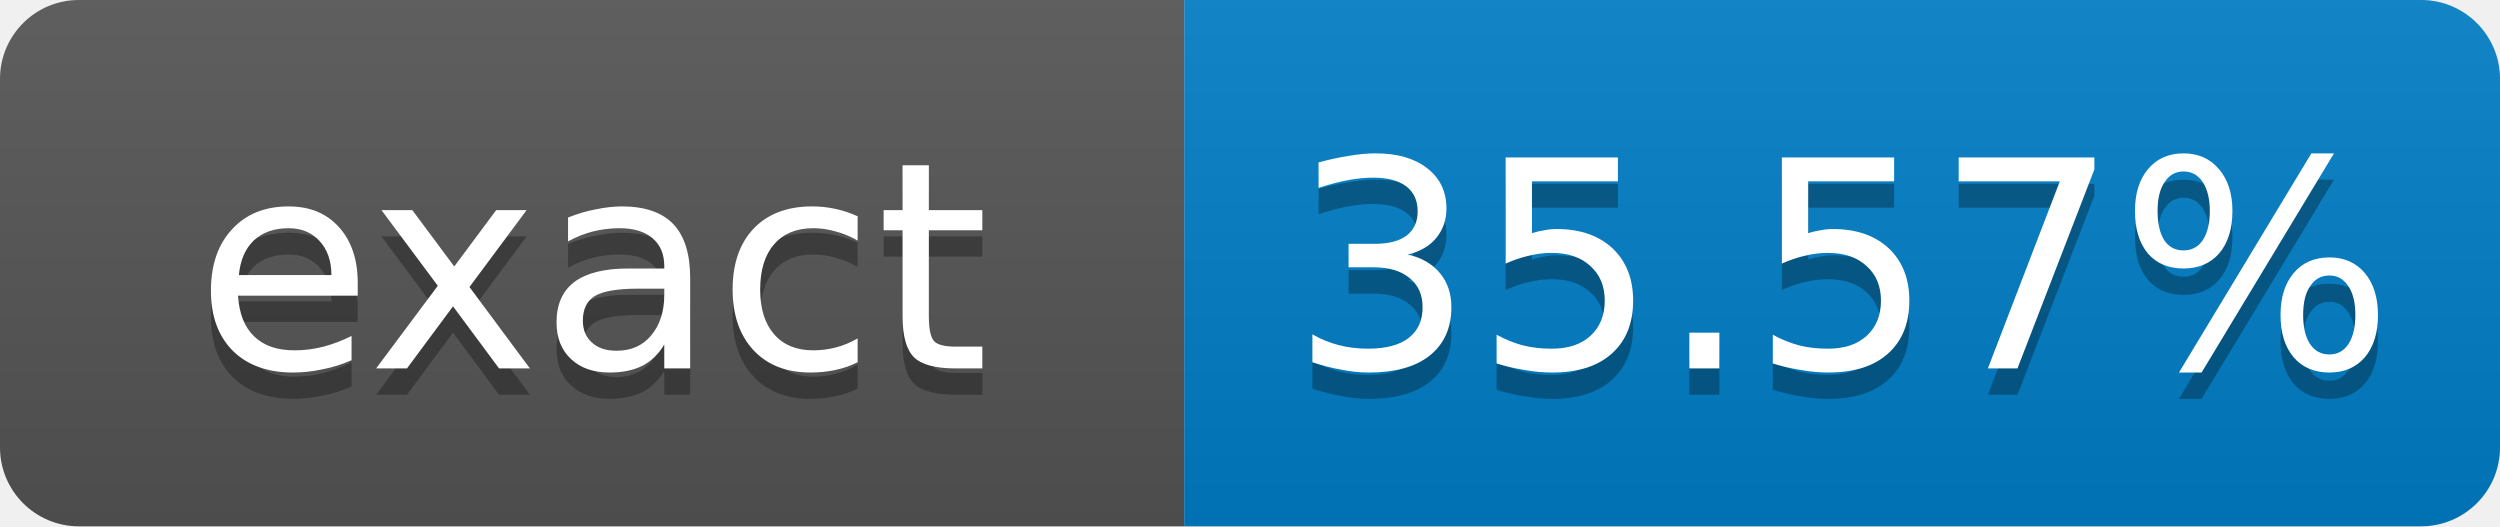
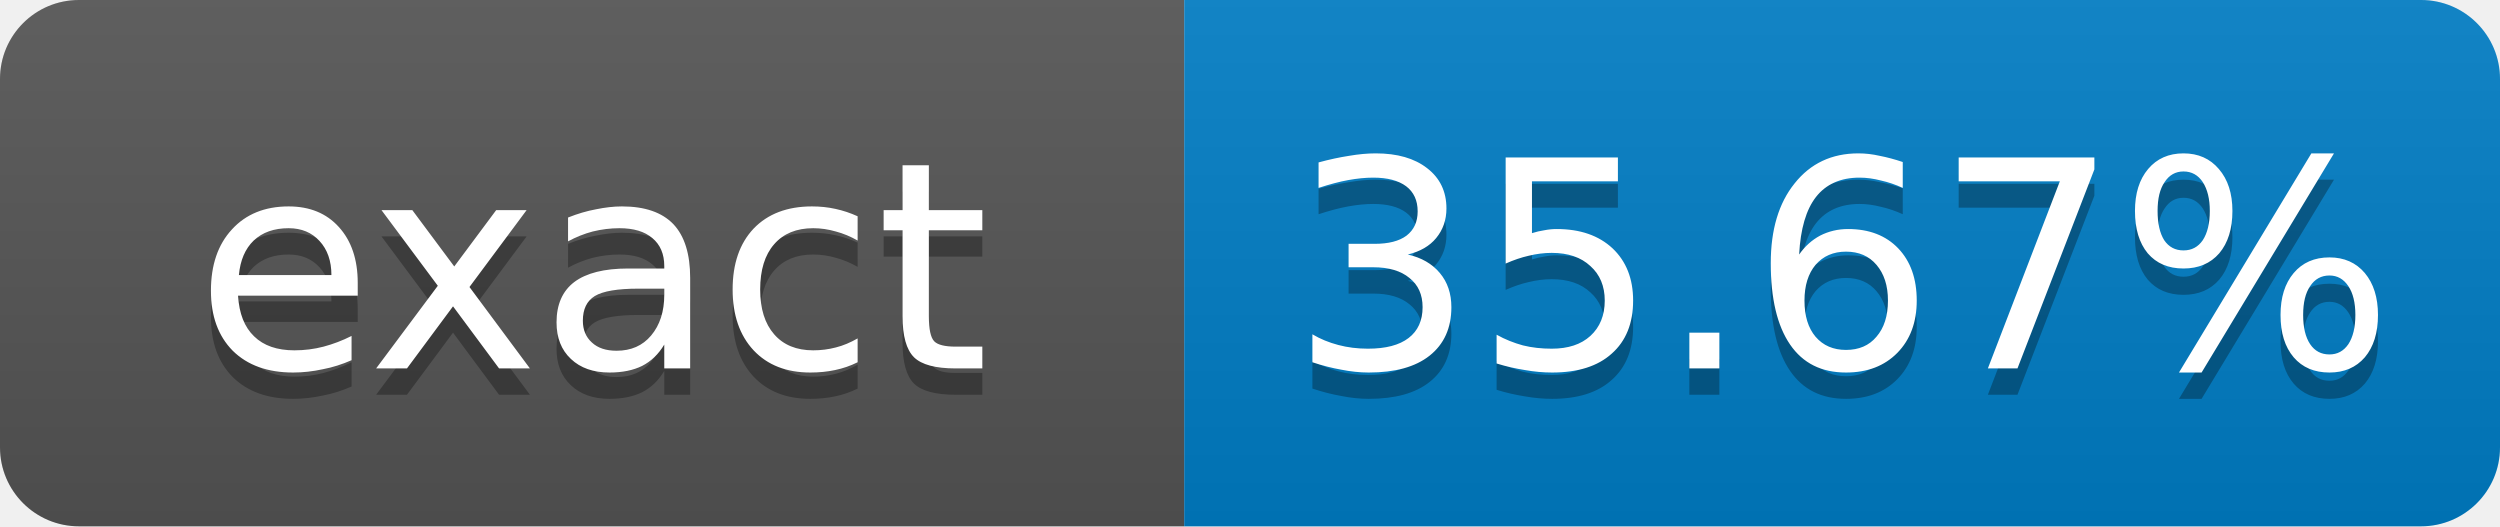
- <svg xmlns="http://www.w3.org/2000/svg" width="95" height="20" role="img" aria-label="exact: 35.57%">
+ <svg xmlns="http://www.w3.org/2000/svg" width="95" height="20" role="img" aria-label="exact: 35.67%">
  <linearGradient id="s" x2="0" y2="100%">
    <stop offset="0" stop-color="#bbb" stop-opacity=".1" />
    <stop offset="1" stop-opacity=".1" />
  </linearGradient>
  <clipPath id="r">
    <rect width="95" height="20" rx="3" fill="#fff" />
  </clipPath>
  <g clip-path="url(#r)">
    <rect width="45" height="20" fill="#555" />
    <rect x="45" width="50" height="20" fill="#007ec6" />
    <rect width="95" height="20" fill="url(#s)" />
  </g>
  <g fill="#fff" text-anchor="middle" font-family="Verdana,Geneva,DejaVu Sans,sans-serif" font-size="11">
    <text x="22.5" y="15" fill="#010101" fill-opacity=".3">exact</text>
    <text x="22.5" y="14">exact</text>
-     <text x="70" y="15" fill="#010101" fill-opacity=".3">35.57%</text>
-     <text x="70" y="14">35.57%</text>
+     <text x="70" y="15" fill="#010101" fill-opacity=".3">35.67%</text>
+     <text x="70" y="14">35.67%</text>
  </g>
</svg>
